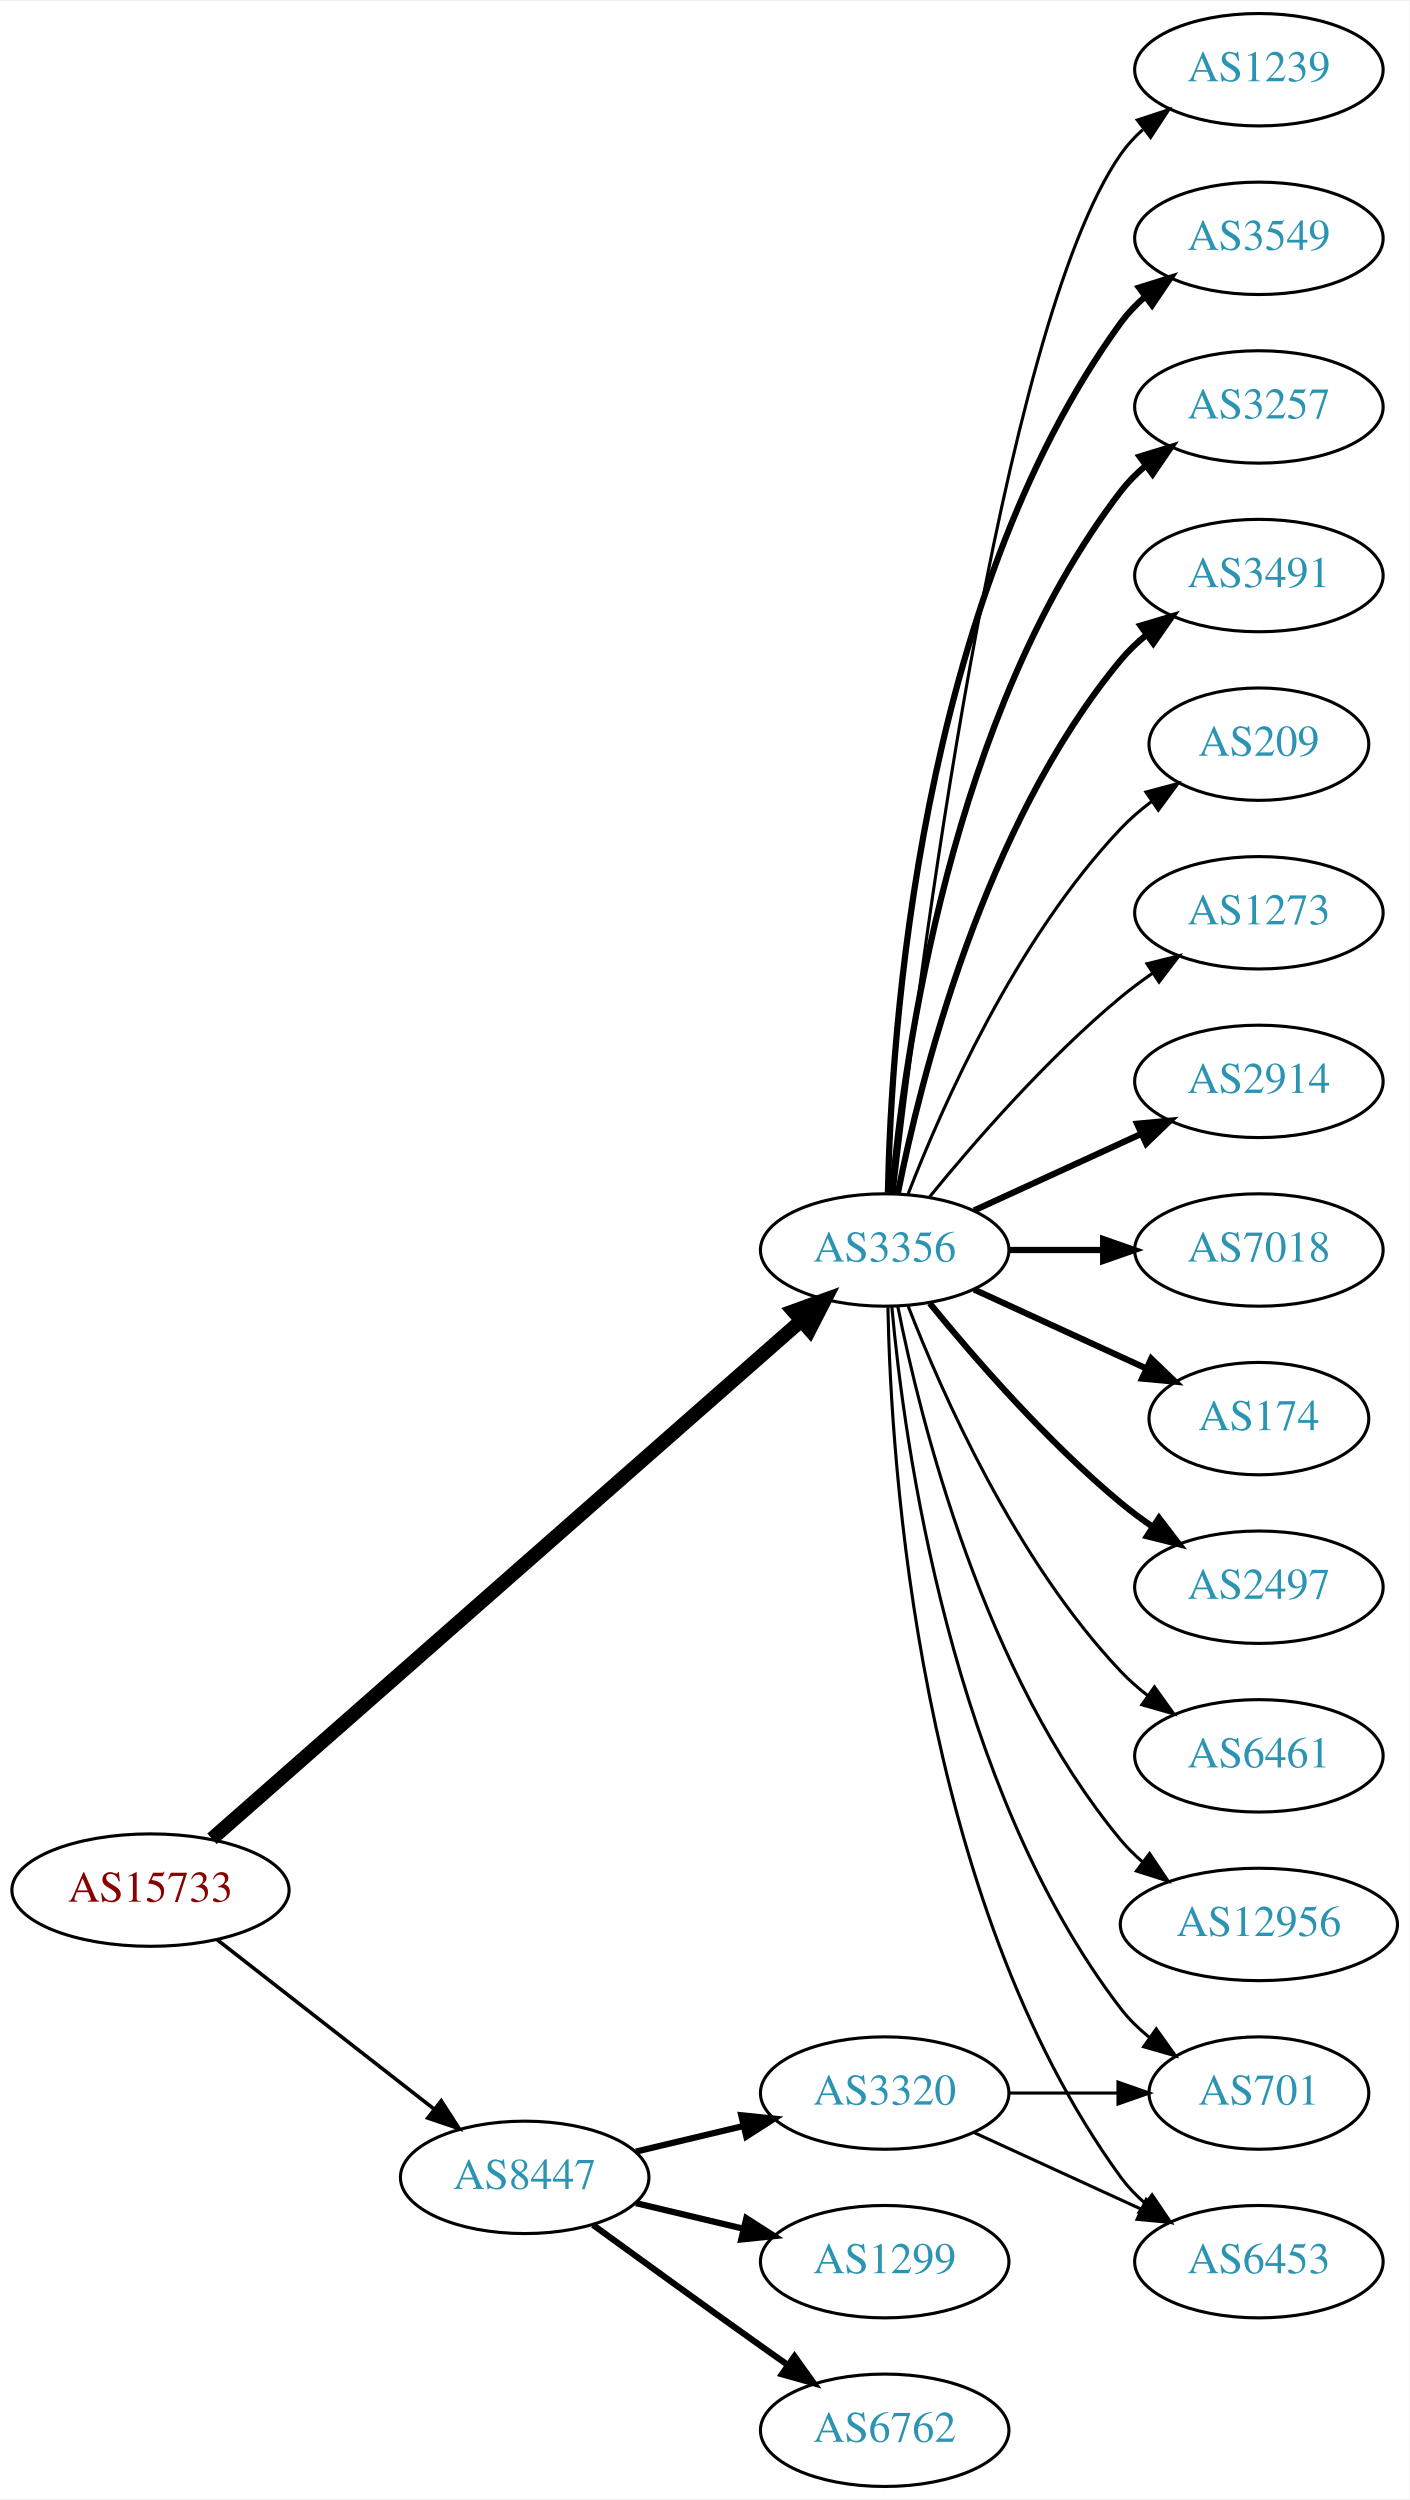
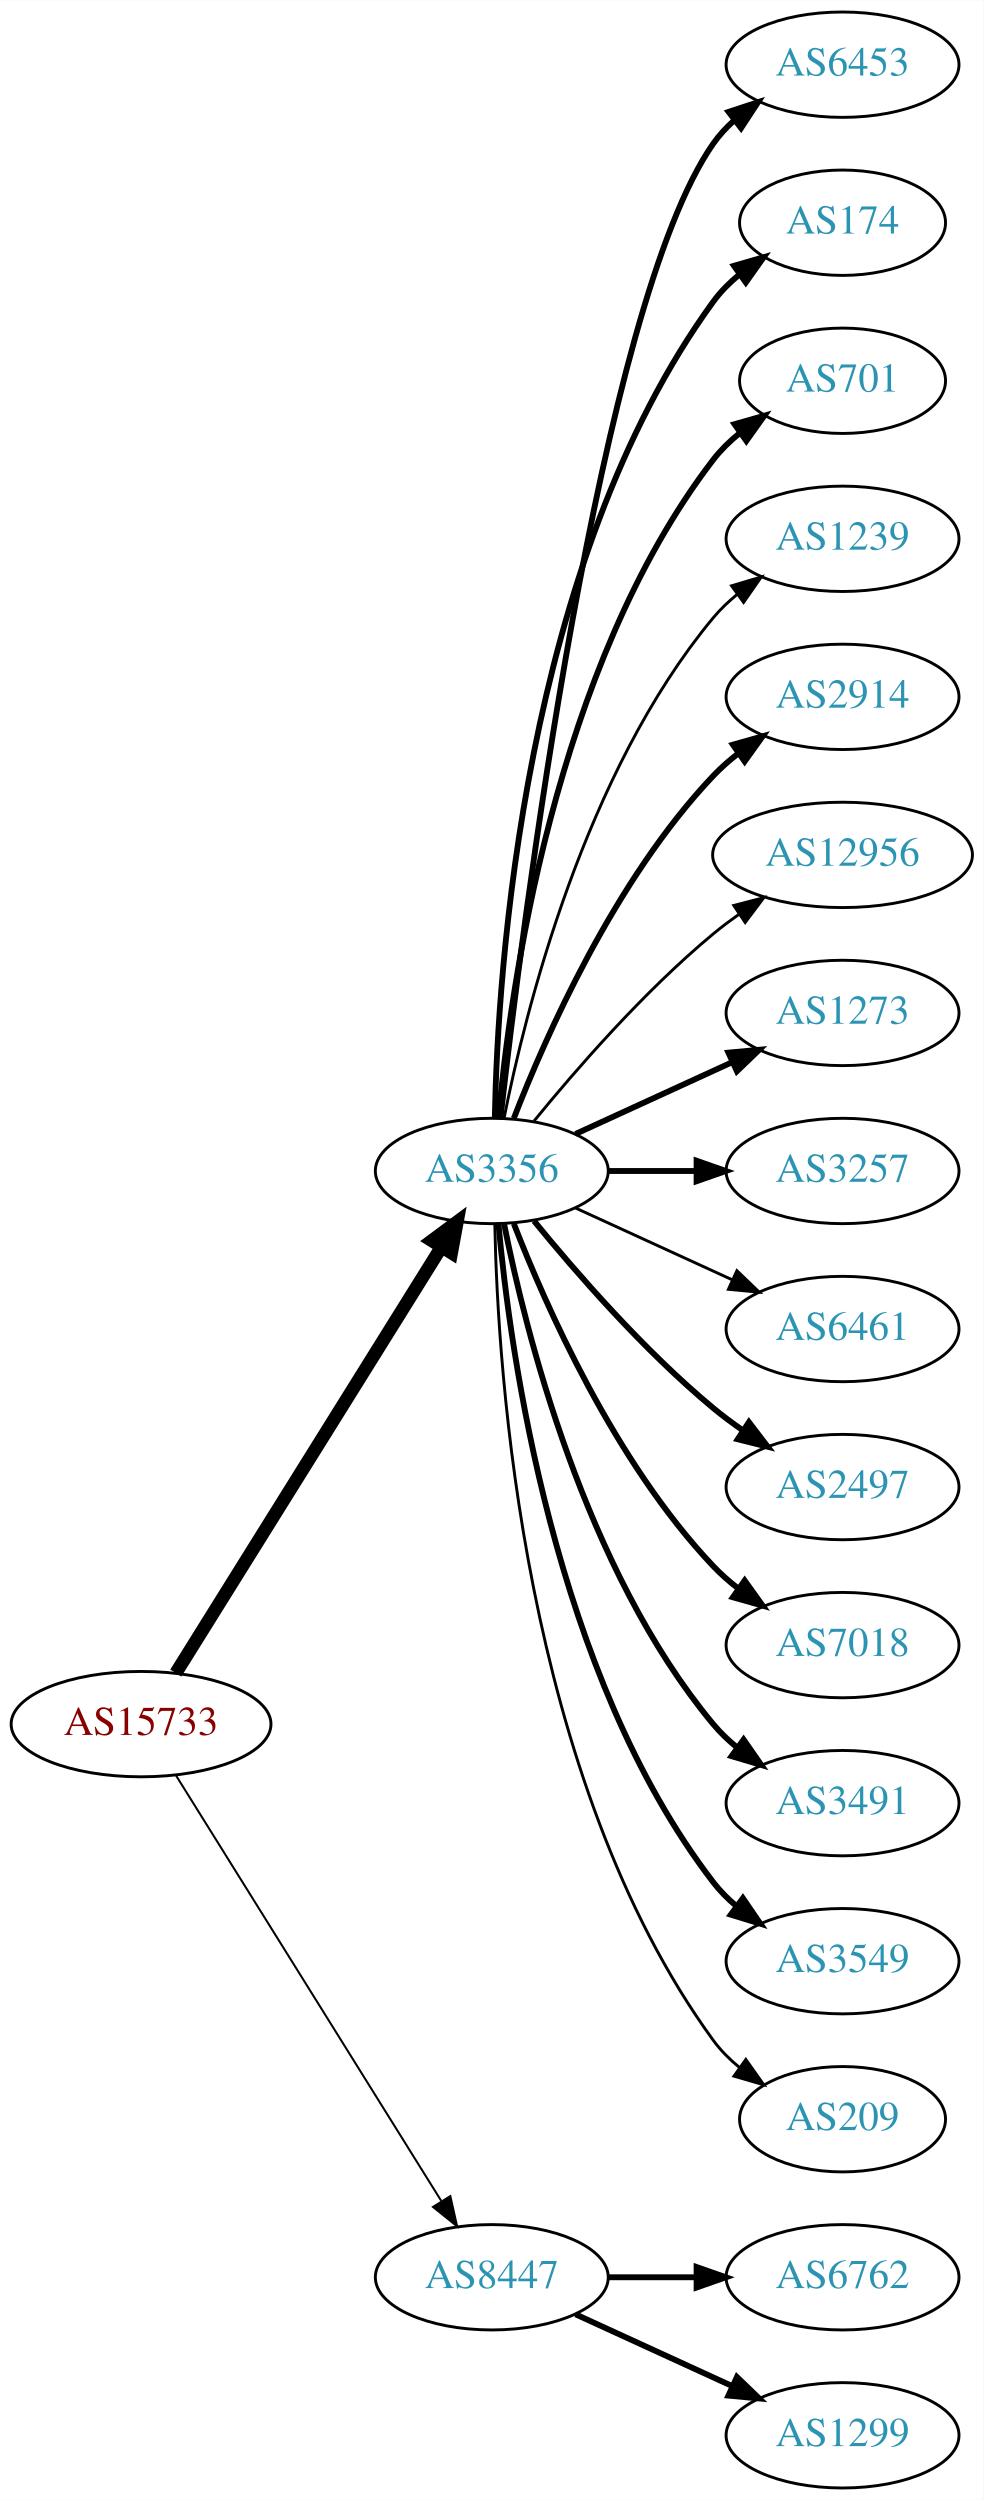
- <svg xmlns="http://www.w3.org/2000/svg" xmlns:xlink="http://www.w3.org/1999/xlink" width="451pt" height="800pt" viewBox="0.00 0.00 451.37 800.00">
-   <g id="graph0" class="graph" transform="scale(1 1) rotate(0) translate(4 796)">
-     <polygon fill="white" stroke="none" points="-4,4 -4,-796 447.37,-796 447.37,4 -4,4" />
+ <svg xmlns="http://www.w3.org/2000/svg" xmlns:xlink="http://www.w3.org/1999/xlink" width="336pt" height="854pt" viewBox="0.00 0.00 336.08 854.00">
+   <g id="graph0" class="graph" transform="scale(1 1) rotate(0) translate(4 850)">
+     <polygon fill="white" stroke="none" points="-4,4 -4,-850 332.077,-850 332.077,4 -4,4" />
    <g id="node1" class="node">
      <g id="a_node1">
        <a xlink:href="/asn/15733" xlink:title="AS15733 ~ Corporate Datacenter Austria [AT]">
-           <ellipse fill="#ffffff" stroke="black" cx="44.196" cy="-191" rx="44.393" ry="18" />
-           <text text-anchor="middle" x="44.196" y="-187.3" font-family="Times,serif" font-size="14.00" fill="#880000">AS15733</text>
+           <ellipse fill="#ffffff" stroke="black" cx="44.196" cy="-261" rx="44.393" ry="18" />
+           <text text-anchor="middle" x="44.196" y="-257.3" font-family="Times,serif" font-size="14.00" fill="#880000">AS15733</text>
        </a>
      </g>
    </g>
    <g id="node2" class="node">
      <g id="a_node2">
-         <a xlink:href="/asn/3356" xlink:title="AS3356 ~ Level 3 Parent, LLC [US]">
-           <ellipse fill="#ffffff" stroke="black" cx="279.332" cy="-396" rx="39.794" ry="18" />
-           <text text-anchor="middle" x="279.332" y="-392.3" font-family="Times,serif" font-size="14.00" fill="#2c94b3">AS3356</text>
+         <a xlink:href="/asn/3356" xlink:title="AS3356 ~ LEVEL3 [US]">
+           <ellipse fill="#ffffff" stroke="black" cx="164.039" cy="-450" rx="39.794" ry="18" />
+           <text text-anchor="middle" x="164.039" y="-446.3" font-family="Times,serif" font-size="14.00" fill="#2c94b3">AS3356</text>
        </a>
      </g>
    </g>
    <g id="edge1" class="edge">
-       <path fill="none" stroke="black" stroke-width="4.5" d="M63.88,-207.429C105.35,-243.894 205.149,-331.65 252.528,-373.311" />
-       <polygon fill="black" stroke="black" stroke-width="4.5" points="250.093,-376.413 260.203,-380.059 255.293,-370.499 250.093,-376.413" />
+       <path fill="none" stroke="black" stroke-width="4.5" d="M56.071,-278.442C76.855,-311.775 122.315,-384.686 146.744,-423.866" />
+       <polygon fill="black" stroke="black" stroke-width="4.5" points="143.558,-426.198 152.19,-432.6 150.24,-422.031 143.558,-426.198" />
    </g>
    <g id="node3" class="node">
      <g id="a_node3">
        <a xlink:href="/asn/8447" xlink:title="AS8447 ~ A1 Telekom Austria AG [AT]">
-           <ellipse fill="#ffffff" stroke="black" cx="164.039" cy="-99" rx="39.794" ry="18" />
-           <text text-anchor="middle" x="164.039" y="-95.3" font-family="Times,serif" font-size="14.00" fill="#2c94b3">AS8447</text>
+           <ellipse fill="#ffffff" stroke="black" cx="164.039" cy="-72" rx="39.794" ry="18" />
+           <text text-anchor="middle" x="164.039" y="-68.3" font-family="Times,serif" font-size="14.00" fill="#2c94b3">AS8447</text>
        </a>
      </g>
    </g>
    <g id="edge2" class="edge">
-       <path fill="none" stroke="black" stroke-width="1.174" d="M65.454,-175.185C84.625,-160.218 113.574,-137.617 134.966,-120.916" />
-       <polygon fill="black" stroke="black" stroke-width="1.174" points="137.317,-123.522 143.045,-114.609 133.009,-118.004 137.317,-123.522" />
+       <path fill="none" stroke="black" stroke-width="0.692" d="M56.071,-243.558C76.855,-210.225 122.315,-137.314 146.744,-98.134" />
+       <polygon fill="black" stroke="black" stroke-width="0.692" points="149.869,-99.737 152.19,-89.4 143.929,-96.034 149.869,-99.737" />
    </g>
    <g id="node4" class="node">
      <g id="a_node4">
-         <a xlink:href="/asn/2914" xlink:title="AS2914 ~ NTT America, Inc. [US]">
-           <ellipse fill="#ffffff" stroke="black" cx="399.174" cy="-450" rx="39.794" ry="18" />
-           <text text-anchor="middle" x="399.174" y="-446.3" font-family="Times,serif" font-size="14.00" fill="#2c94b3">AS2914</text>
+         <a xlink:href="/asn/6453" xlink:title="AS6453 ~ TATA COMMUNICATIONS (AMERICA) INC [US]">
+           <ellipse fill="#ffffff" stroke="black" cx="283.881" cy="-828" rx="39.794" ry="18" />
+           <text text-anchor="middle" x="283.881" y="-824.3" font-family="Times,serif" font-size="14.00" fill="#2c94b3">AS6453</text>
        </a>
      </g>
    </g>
    <g id="edge3" class="edge">
-       <path fill="none" stroke="black" stroke-width="2" d="M307.96,-408.661C323.917,-415.973 344.188,-425.261 361.471,-433.181" />
-       <polygon fill="black" stroke="black" stroke-width="2" points="360.169,-436.435 370.718,-437.419 363.085,-430.071 360.169,-436.435" />
+       <path fill="none" stroke="black" stroke-width="2" d="M167.009,-468.101C174.237,-531.928 200.915,-745.628 239.685,-801 241.663,-803.825 244.041,-806.416 246.652,-808.779" />
+       <polygon fill="black" stroke="black" stroke-width="2" points="244.945,-811.881 255.01,-815.188 249.204,-806.326 244.945,-811.881" />
    </g>
    <g id="node5" class="node">
      <g id="a_node5">
-         <a xlink:href="/asn/7018" xlink:title="AS7018 ~ AT&amp;T Services, Inc. [US]">
-           <ellipse fill="#ffffff" stroke="black" cx="399.174" cy="-396" rx="39.794" ry="18" />
-           <text text-anchor="middle" x="399.174" y="-392.3" font-family="Times,serif" font-size="14.00" fill="#2c94b3">AS7018</text>
+         <a xlink:href="/asn/174" xlink:title="AS174 ~ Cogent Communications [US]">
+           <ellipse fill="#ffffff" stroke="black" cx="283.881" cy="-774" rx="35.194" ry="18" />
+           <text text-anchor="middle" x="283.881" y="-770.3" font-family="Times,serif" font-size="14.00" fill="#2c94b3">AS174</text>
        </a>
      </g>
    </g>
    <g id="edge4" class="edge">
-       <path fill="none" stroke="black" stroke-width="2" d="M319.244,-396C328.798,-396 339.147,-396 349.11,-396" />
-       <polygon fill="black" stroke="black" stroke-width="2" points="349.302,-399.5 359.302,-396 349.302,-392.5 349.302,-399.5" />
+       <path fill="none" stroke="black" stroke-width="2" d="M165.071,-468.337C166.044,-518.079 174.763,-657.806 239.685,-747 242.203,-750.459 245.311,-753.575 248.698,-756.354" />
+       <polygon fill="black" stroke="black" stroke-width="2" points="246.778,-759.284 256.956,-762.229 250.837,-753.58 246.778,-759.284" />
    </g>
    <g id="node6" class="node">
      <g id="a_node6">
-         <a xlink:href="/asn/174" xlink:title="AS174 ~ Cogent Communications [US]">
-           <ellipse fill="#ffffff" stroke="black" cx="399.174" cy="-342" rx="35.194" ry="18" />
-           <text text-anchor="middle" x="399.174" y="-338.3" font-family="Times,serif" font-size="14.00" fill="#2c94b3">AS174</text>
+         <a xlink:href="/asn/701" xlink:title="AS701 ~ UUNET [US]">
+           <ellipse fill="#ffffff" stroke="black" cx="283.881" cy="-720" rx="35.194" ry="18" />
+           <text text-anchor="middle" x="283.881" y="-716.3" font-family="Times,serif" font-size="14.00" fill="#2c94b3">AS701</text>
        </a>
      </g>
    </g>
    <g id="edge5" class="edge">
-       <path fill="none" stroke="black" stroke-width="2" d="M307.96,-383.339C324.377,-375.817 345.358,-366.202 362.955,-358.139" />
-       <polygon fill="black" stroke="black" stroke-width="2" points="364.7,-361.189 372.332,-353.842 361.783,-354.826 364.7,-361.189" />
+       <path fill="none" stroke="black" stroke-width="2" d="M166.323,-468.117C170.221,-511.332 185.238,-622.131 239.685,-693 242.292,-696.393 245.455,-699.467 248.873,-702.223" />
+       <polygon fill="black" stroke="black" stroke-width="2" points="246.976,-705.168 257.164,-708.073 251.011,-699.448 246.976,-705.168" />
    </g>
    <g id="node7" class="node">
      <g id="a_node7">
-         <a xlink:href="/asn/2497" xlink:title="AS2497 ~ Internet Initiative Japan Inc. [JP]">
-           <ellipse fill="#ffffff" stroke="black" cx="399.174" cy="-288" rx="39.794" ry="18" />
-           <text text-anchor="middle" x="399.174" y="-284.3" font-family="Times,serif" font-size="14.00" fill="#2c94b3">AS2497</text>
+         <a xlink:href="/asn/1239" xlink:title="AS1239 ~ Sprint [US]">
+           <ellipse fill="#ffffff" stroke="black" cx="283.881" cy="-666" rx="39.794" ry="18" />
+           <text text-anchor="middle" x="283.881" y="-662.3" font-family="Times,serif" font-size="14.00" fill="#2c94b3">AS1239</text>
        </a>
      </g>
    </g>
    <g id="edge6" class="edge">
-       <path fill="none" stroke="black" stroke-width="2" d="M293.751,-378.935C307.865,-361.625 331.28,-334.655 354.978,-315 358.194,-312.332 361.695,-309.73 365.265,-307.259" />
-       <polygon fill="black" stroke="black" stroke-width="2" points="367.189,-310.183 373.622,-301.764 363.343,-304.334 367.189,-310.183" />
+       <path fill="none" stroke="black" d="M168.237,-468.073C175.401,-504.141 195.675,-586.125 239.685,-639 242.09,-641.889 244.886,-644.563 247.879,-647.013" />
+       <polygon fill="black" stroke="black" points="245.967,-649.95 256.122,-652.973 250.069,-644.277 245.967,-649.95" />
    </g>
    <g id="node8" class="node">
      <g id="a_node8">
-         <a xlink:href="/asn/6461" xlink:title="AS6461 ~ Zayo Bandwidth [US]">
-           <ellipse fill="#ffffff" stroke="black" cx="399.174" cy="-234" rx="39.794" ry="18" />
-           <text text-anchor="middle" x="399.174" y="-230.3" font-family="Times,serif" font-size="14.00" fill="#2c94b3">AS6461</text>
+         <a xlink:href="/asn/2914" xlink:title="AS2914 ~ NTT America, Inc. [US]">
+           <ellipse fill="#ffffff" stroke="black" cx="283.881" cy="-612" rx="39.794" ry="18" />
+           <text text-anchor="middle" x="283.881" y="-608.3" font-family="Times,serif" font-size="14.00" fill="#2c94b3">AS2914</text>
        </a>
      </g>
    </g>
    <g id="edge7" class="edge">
-       <path fill="none" stroke="black" d="M286.855,-378.006C297.605,-350.272 321.262,-296.571 354.978,-261 357.564,-258.272 360.481,-255.706 363.55,-253.323" />
-       <polygon fill="black" stroke="black" points="365.728,-256.07 371.898,-247.457 361.704,-250.342 365.728,-256.07" />
+       <path fill="none" stroke="black" stroke-width="2" d="M171.562,-467.994C182.312,-495.728 205.969,-549.429 239.685,-585 242.271,-587.728 245.188,-590.294 248.257,-592.677" />
+       <polygon fill="black" stroke="black" stroke-width="2" points="246.411,-595.658 256.605,-598.543 250.435,-589.93 246.411,-595.658" />
    </g>
    <g id="node9" class="node">
      <g id="a_node9">
        <a xlink:href="/asn/12956" xlink:title="AS12956 ~ TELXIUS [ES]">
-           <ellipse fill="#ffffff" stroke="black" cx="399.174" cy="-180" rx="44.393" ry="18" />
-           <text text-anchor="middle" x="399.174" y="-176.3" font-family="Times,serif" font-size="14.00" fill="#2c94b3">AS12956</text>
+           <ellipse fill="#ffffff" stroke="black" cx="283.881" cy="-558" rx="44.393" ry="18" />
+           <text text-anchor="middle" x="283.881" y="-554.3" font-family="Times,serif" font-size="14.00" fill="#2c94b3">AS12956</text>
        </a>
      </g>
    </g>
    <g id="edge8" class="edge">
-       <path fill="none" stroke="black" d="M283.53,-377.927C290.694,-341.859 310.968,-259.875 354.978,-207 357.071,-204.485 359.462,-202.133 362.02,-199.949" />
-       <polygon fill="black" stroke="black" points="364.171,-202.711 370.068,-193.909 359.969,-197.113 364.171,-202.711" />
+       <path fill="none" stroke="black" d="M178.458,-467.065C192.572,-484.375 215.987,-511.345 239.685,-531 242.423,-533.271 245.367,-535.494 248.384,-537.63" />
+       <polygon fill="black" stroke="black" points="246.716,-540.725 256.973,-543.379 250.61,-534.908 246.716,-540.725" />
    </g>
    <g id="node10" class="node">
      <g id="a_node10">
-         <a xlink:href="/asn/1239" xlink:title="AS1239 ~ Sprint [US]">
-           <ellipse fill="#ffffff" stroke="black" cx="399.174" cy="-774" rx="39.794" ry="18" />
-           <text text-anchor="middle" x="399.174" y="-770.3" font-family="Times,serif" font-size="14.00" fill="#2c94b3">AS1239</text>
+         <a xlink:href="/asn/1273" xlink:title="AS1273 ~ Vodafone Group PLC [EU]">
+           <ellipse fill="#ffffff" stroke="black" cx="283.881" cy="-504" rx="39.794" ry="18" />
+           <text text-anchor="middle" x="283.881" y="-500.3" font-family="Times,serif" font-size="14.00" fill="#2c94b3">AS1273</text>
        </a>
      </g>
    </g>
    <g id="edge9" class="edge">
-       <path fill="none" stroke="black" d="M282.302,-414.101C289.53,-477.928 316.207,-691.628 354.978,-747 356.956,-749.825 359.334,-752.416 361.944,-754.779" />
-       <polygon fill="black" stroke="black" points="360.238,-757.881 370.303,-761.188 364.497,-752.326 360.238,-757.881" />
+       <path fill="none" stroke="black" stroke-width="2" d="M192.667,-462.661C208.624,-469.973 228.895,-479.261 246.178,-487.181" />
+       <polygon fill="black" stroke="black" stroke-width="2" points="244.876,-490.435 255.425,-491.419 247.793,-484.071 244.876,-490.435" />
    </g>
    <g id="node11" class="node">
      <g id="a_node11">
-         <a xlink:href="/asn/3549" xlink:title="AS3549 ~ Level 3 Parent, LLC [US]">
-           <ellipse fill="#ffffff" stroke="black" cx="399.174" cy="-720" rx="39.794" ry="18" />
-           <text text-anchor="middle" x="399.174" y="-716.3" font-family="Times,serif" font-size="14.00" fill="#2c94b3">AS3549</text>
+         <a xlink:href="/asn/3257" xlink:title="AS3257 ~ GTT [DE]">
+           <ellipse fill="#ffffff" stroke="black" cx="283.881" cy="-450" rx="39.794" ry="18" />
+           <text text-anchor="middle" x="283.881" y="-446.3" font-family="Times,serif" font-size="14.00" fill="#2c94b3">AS3257</text>
        </a>
      </g>
    </g>
    <g id="edge10" class="edge">
-       <path fill="none" stroke="black" stroke-width="2" d="M280.363,-414.337C281.337,-464.079 290.056,-603.806 354.978,-693 357.19,-696.039 359.858,-698.813 362.77,-701.326" />
-       <polygon fill="black" stroke="black" stroke-width="2" points="360.788,-704.214 370.901,-707.373 364.965,-698.597 360.788,-704.214" />
+       <path fill="none" stroke="black" stroke-width="2" d="M203.951,-450C213.505,-450 223.854,-450 233.817,-450" />
+       <polygon fill="black" stroke="black" stroke-width="2" points="234.009,-453.5 244.009,-450 234.009,-446.5 234.009,-453.5" />
    </g>
    <g id="node12" class="node">
      <g id="a_node12">
-         <a xlink:href="/asn/701" xlink:title="AS701 ~ UUNET [US]">
-           <ellipse fill="#ffffff" stroke="black" cx="399.174" cy="-126" rx="35.194" ry="18" />
-           <text text-anchor="middle" x="399.174" y="-122.3" font-family="Times,serif" font-size="14.00" fill="#2c94b3">AS701</text>
+         <a xlink:href="/asn/6461" xlink:title="AS6461 ~ Zayo Bandwidth [US]">
+           <ellipse fill="#ffffff" stroke="black" cx="283.881" cy="-396" rx="39.794" ry="18" />
+           <text text-anchor="middle" x="283.881" y="-392.3" font-family="Times,serif" font-size="14.00" fill="#2c94b3">AS6461</text>
        </a>
      </g>
    </g>
    <g id="edge11" class="edge">
-       <path fill="none" stroke="black" d="M281.616,-377.883C285.514,-334.668 300.531,-223.869 354.978,-153 357.585,-149.607 360.748,-146.533 364.166,-143.777" />
-       <polygon fill="black" stroke="black" points="366.304,-146.552 372.457,-137.927 362.269,-140.832 366.304,-146.552" />
+       <path fill="none" stroke="black" d="M192.667,-437.339C208.624,-430.027 228.895,-420.739 246.178,-412.819" />
+       <polygon fill="black" stroke="black" points="247.793,-415.929 255.425,-408.581 244.876,-409.565 247.793,-415.929" />
    </g>
    <g id="node13" class="node">
      <g id="a_node13">
-         <a xlink:href="/asn/6453" xlink:title="AS6453 ~ TATA COMMUNICATIONS (AMERICA) INC [US]">
-           <ellipse fill="#ffffff" stroke="black" cx="399.174" cy="-72" rx="39.794" ry="18" />
-           <text text-anchor="middle" x="399.174" y="-68.3" font-family="Times,serif" font-size="14.00" fill="#2c94b3">AS6453</text>
+         <a xlink:href="/asn/2497" xlink:title="AS2497 ~ Internet Initiative Japan Inc. [JP]">
+           <ellipse fill="#ffffff" stroke="black" cx="283.881" cy="-342" rx="39.794" ry="18" />
+           <text text-anchor="middle" x="283.881" y="-338.3" font-family="Times,serif" font-size="14.00" fill="#2c94b3">AS2497</text>
        </a>
      </g>
    </g>
    <g id="edge12" class="edge">
-       <path fill="none" stroke="black" d="M280.363,-377.663C281.337,-327.921 290.056,-188.194 354.978,-99 357.19,-95.961 359.858,-93.187 362.77,-90.674" />
-       <polygon fill="black" stroke="black" points="364.965,-93.403 370.901,-84.627 360.788,-87.786 364.965,-93.403" />
+       <path fill="none" stroke="black" stroke-width="2" d="M178.458,-432.935C192.572,-415.625 215.987,-388.655 239.685,-369 242.901,-366.332 246.402,-363.73 249.972,-361.259" />
+       <polygon fill="black" stroke="black" stroke-width="2" points="251.896,-364.183 258.329,-355.764 248.05,-358.334 251.896,-364.183" />
    </g>
    <g id="node14" class="node">
      <g id="a_node14">
-         <a xlink:href="/asn/3257" xlink:title="AS3257 ~ GTT [DE]">
-           <ellipse fill="#ffffff" stroke="black" cx="399.174" cy="-666" rx="39.794" ry="18" />
-           <text text-anchor="middle" x="399.174" y="-662.3" font-family="Times,serif" font-size="14.00" fill="#2c94b3">AS3257</text>
+         <a xlink:href="/asn/7018" xlink:title="AS7018 ~ AT&amp;T Services, Inc. [US]">
+           <ellipse fill="#ffffff" stroke="black" cx="283.881" cy="-288" rx="39.794" ry="18" />
+           <text text-anchor="middle" x="283.881" y="-284.3" font-family="Times,serif" font-size="14.00" fill="#2c94b3">AS7018</text>
        </a>
      </g>
    </g>
    <g id="edge13" class="edge">
-       <path fill="none" stroke="black" stroke-width="2" d="M281.616,-414.117C285.514,-457.332 300.531,-568.131 354.978,-639 357.268,-641.981 359.988,-644.716 362.932,-647.205" />
-       <polygon fill="black" stroke="black" stroke-width="2" points="360.979,-650.113 371.109,-653.218 365.126,-644.473 360.979,-650.113" />
+       <path fill="none" stroke="black" stroke-width="2" d="M171.562,-432.006C182.312,-404.272 205.969,-350.571 239.685,-315 242.271,-312.272 245.188,-309.706 248.257,-307.323" />
+       <polygon fill="black" stroke="black" stroke-width="2" points="250.435,-310.07 256.605,-301.457 246.411,-304.342 250.435,-310.07" />
    </g>
    <g id="node15" class="node">
      <g id="a_node15">
        <a xlink:href="/asn/3491" xlink:title="AS3491 ~ PCCW Global, Inc. [US]">
-           <ellipse fill="#ffffff" stroke="black" cx="399.174" cy="-612" rx="39.794" ry="18" />
-           <text text-anchor="middle" x="399.174" y="-608.3" font-family="Times,serif" font-size="14.00" fill="#2c94b3">AS3491</text>
+           <ellipse fill="#ffffff" stroke="black" cx="283.881" cy="-234" rx="39.794" ry="18" />
+           <text text-anchor="middle" x="283.881" y="-230.3" font-family="Times,serif" font-size="14.00" fill="#2c94b3">AS3491</text>
        </a>
      </g>
    </g>
    <g id="edge14" class="edge">
-       <path fill="none" stroke="black" stroke-width="2" d="M283.53,-414.073C290.694,-450.141 310.968,-532.125 354.978,-585 357.383,-587.889 360.179,-590.563 363.172,-593.013" />
-       <polygon fill="black" stroke="black" stroke-width="2" points="361.26,-595.95 371.415,-598.973 365.361,-590.277 361.26,-595.95" />
+       <path fill="none" stroke="black" stroke-width="2" d="M168.237,-431.927C175.401,-395.859 195.675,-313.875 239.685,-261 242.09,-258.111 244.886,-255.437 247.879,-252.987" />
+       <polygon fill="black" stroke="black" stroke-width="2" points="250.069,-255.723 256.122,-247.027 245.967,-250.05 250.069,-255.723" />
    </g>
    <g id="node16" class="node">
      <g id="a_node16">
-         <a xlink:href="/asn/209" xlink:title="AS209 ~ CenturyLink Communications, LLC [US]">
-           <ellipse fill="#ffffff" stroke="black" cx="399.174" cy="-558" rx="35.194" ry="18" />
-           <text text-anchor="middle" x="399.174" y="-554.3" font-family="Times,serif" font-size="14.00" fill="#2c94b3">AS209</text>
+         <a xlink:href="/asn/3549" xlink:title="AS3549 ~ Level 3 Parent, LLC [US]">
+           <ellipse fill="#ffffff" stroke="black" cx="283.881" cy="-180" rx="39.794" ry="18" />
+           <text text-anchor="middle" x="283.881" y="-176.3" font-family="Times,serif" font-size="14.00" fill="#2c94b3">AS3549</text>
        </a>
      </g>
    </g>
    <g id="edge15" class="edge">
-       <path fill="none" stroke="black" d="M286.855,-413.994C297.605,-441.728 321.262,-495.429 354.978,-531 357.921,-534.105 361.294,-537.001 364.83,-539.655" />
-       <polygon fill="black" stroke="black" points="363.015,-542.654 373.249,-545.397 366.959,-536.871 363.015,-542.654" />
+       <path fill="none" stroke="black" stroke-width="2" d="M166.323,-431.883C170.221,-388.668 185.238,-277.869 239.685,-207 241.975,-204.019 244.695,-201.284 247.639,-198.795" />
+       <polygon fill="black" stroke="black" stroke-width="2" points="249.833,-201.527 255.816,-192.782 245.686,-195.887 249.833,-201.527" />
    </g>
    <g id="node17" class="node">
      <g id="a_node17">
-         <a xlink:href="/asn/1273" xlink:title="AS1273 ~ Vodafone Group PLC [EU]">
-           <ellipse fill="#ffffff" stroke="black" cx="399.174" cy="-504" rx="39.794" ry="18" />
-           <text text-anchor="middle" x="399.174" y="-500.3" font-family="Times,serif" font-size="14.00" fill="#2c94b3">AS1273</text>
+         <a xlink:href="/asn/209" xlink:title="AS209 ~ CenturyLink Communications, LLC [US]">
+           <ellipse fill="#ffffff" stroke="black" cx="283.881" cy="-126" rx="35.194" ry="18" />
+           <text text-anchor="middle" x="283.881" y="-122.3" font-family="Times,serif" font-size="14.00" fill="#2c94b3">AS209</text>
        </a>
      </g>
    </g>
    <g id="edge16" class="edge">
-       <path fill="none" stroke="black" d="M293.751,-413.065C307.865,-430.375 331.28,-457.345 354.978,-477 358.194,-479.668 361.695,-482.27 365.265,-484.741" />
-       <polygon fill="black" stroke="black" points="363.343,-487.666 373.622,-490.236 367.189,-481.817 363.343,-487.666" />
+       <path fill="none" stroke="black" d="M165.071,-431.663C166.044,-381.921 174.763,-242.194 239.685,-153 242.203,-149.541 245.311,-146.425 248.698,-143.646" />
+       <polygon fill="black" stroke="black" points="250.837,-146.42 256.956,-137.771 246.778,-140.716 250.837,-146.42" />
    </g>
    <g id="node18" class="node">
      <g id="a_node18">
-         <a xlink:href="/asn/1299" xlink:title="AS1299 ~ Telia Carrier [EU]">
-           <ellipse fill="#ffffff" stroke="black" cx="279.332" cy="-72" rx="39.794" ry="18" />
-           <text text-anchor="middle" x="279.332" y="-68.3" font-family="Times,serif" font-size="14.00" fill="#2c94b3">AS1299</text>
+         <a xlink:href="/asn/6762" xlink:title="AS6762 ~ TELECOM ITALIA SPARKLE S.p.A. [IT]">
+           <ellipse fill="#ffffff" stroke="black" cx="283.881" cy="-72" rx="39.794" ry="18" />
+           <text text-anchor="middle" x="283.881" y="-68.3" font-family="Times,serif" font-size="14.00" fill="#2c94b3">AS6762</text>
        </a>
      </g>
    </g>
    <g id="edge17" class="edge">
-       <path fill="none" stroke="black" stroke-width="2" d="M199.646,-90.752C210.517,-88.162 222.671,-85.265 234.114,-82.538" />
-       <polygon fill="black" stroke="black" stroke-width="2" points="235.02,-85.92 243.936,-80.197 233.397,-79.111 235.02,-85.92" />
+       <path fill="none" stroke="black" stroke-width="2" d="M203.951,-72C213.505,-72 223.854,-72 233.817,-72" />
+       <polygon fill="black" stroke="black" stroke-width="2" points="234.009,-75.5 244.009,-72 234.009,-68.5 234.009,-75.5" />
    </g>
    <g id="node19" class="node">
      <g id="a_node19">
-         <a xlink:href="/asn/6762" xlink:title="AS6762 ~ TELECOM ITALIA SPARKLE S.p.A. [IT]">
-           <ellipse fill="#ffffff" stroke="black" cx="279.332" cy="-18" rx="39.794" ry="18" />
-           <text text-anchor="middle" x="279.332" y="-14.3" font-family="Times,serif" font-size="14.00" fill="#2c94b3">AS6762</text>
+         <a xlink:href="/asn/1299" xlink:title="AS1299 ~ Telia Carrier [EU]">
+           <ellipse fill="#ffffff" stroke="black" cx="283.881" cy="-18" rx="39.794" ry="18" />
+           <text text-anchor="middle" x="283.881" y="-14.3" font-family="Times,serif" font-size="14.00" fill="#2c94b3">AS1299</text>
        </a>
      </g>
    </g>
    <g id="edge18" class="edge">
-       <path fill="none" stroke="black" stroke-width="2" d="M185.887,-83.778C200.821,-72.909 221.435,-57.975 239.685,-45 242.506,-42.995 245.449,-40.915 248.397,-38.841" />
-       <polygon fill="black" stroke="black" stroke-width="2" points="250.443,-41.681 256.621,-33.074 246.424,-35.95 250.443,-41.681" />
-     </g>
-     <g id="node20" class="node">
-       <g id="a_node20">
-         <a xlink:href="/asn/3320" xlink:title="AS3320 ~ DTAG [DE]">
-           <ellipse fill="#ffffff" stroke="black" cx="279.332" cy="-126" rx="39.794" ry="18" />
-           <text text-anchor="middle" x="279.332" y="-122.3" font-family="Times,serif" font-size="14.00" fill="#2c94b3">AS3320</text>
-         </a>
-       </g>
-     </g>
-     <g id="edge19" class="edge">
-       <path fill="none" stroke="black" stroke-width="2" d="M199.646,-107.248C210.517,-109.838 222.671,-112.735 234.114,-115.462" />
-       <polygon fill="black" stroke="black" stroke-width="2" points="233.397,-118.889 243.936,-117.803 235.02,-112.08 233.397,-118.889" />
-     </g>
-     <g id="edge20" class="edge">
-       <path fill="none" stroke="black" d="M319.244,-126C330.331,-126 342.491,-126 353.873,-126" />
-       <polygon fill="black" stroke="black" points="354.055,-129.5 364.055,-126 354.055,-122.5 354.055,-129.5" />
-     </g>
-     <g id="edge21" class="edge">
-       <path fill="none" stroke="black" d="M307.96,-113.339C323.917,-106.027 344.188,-96.739 361.471,-88.819" />
-       <polygon fill="black" stroke="black" points="363.085,-91.929 370.718,-84.581 360.169,-85.565 363.085,-91.929" />
+       <path fill="none" stroke="black" stroke-width="2" d="M192.667,-59.339C208.624,-52.027 228.895,-42.739 246.178,-34.819" />
+       <polygon fill="black" stroke="black" stroke-width="2" points="247.793,-37.929 255.425,-30.581 244.876,-31.565 247.793,-37.929" />
    </g>
  </g>
</svg>
